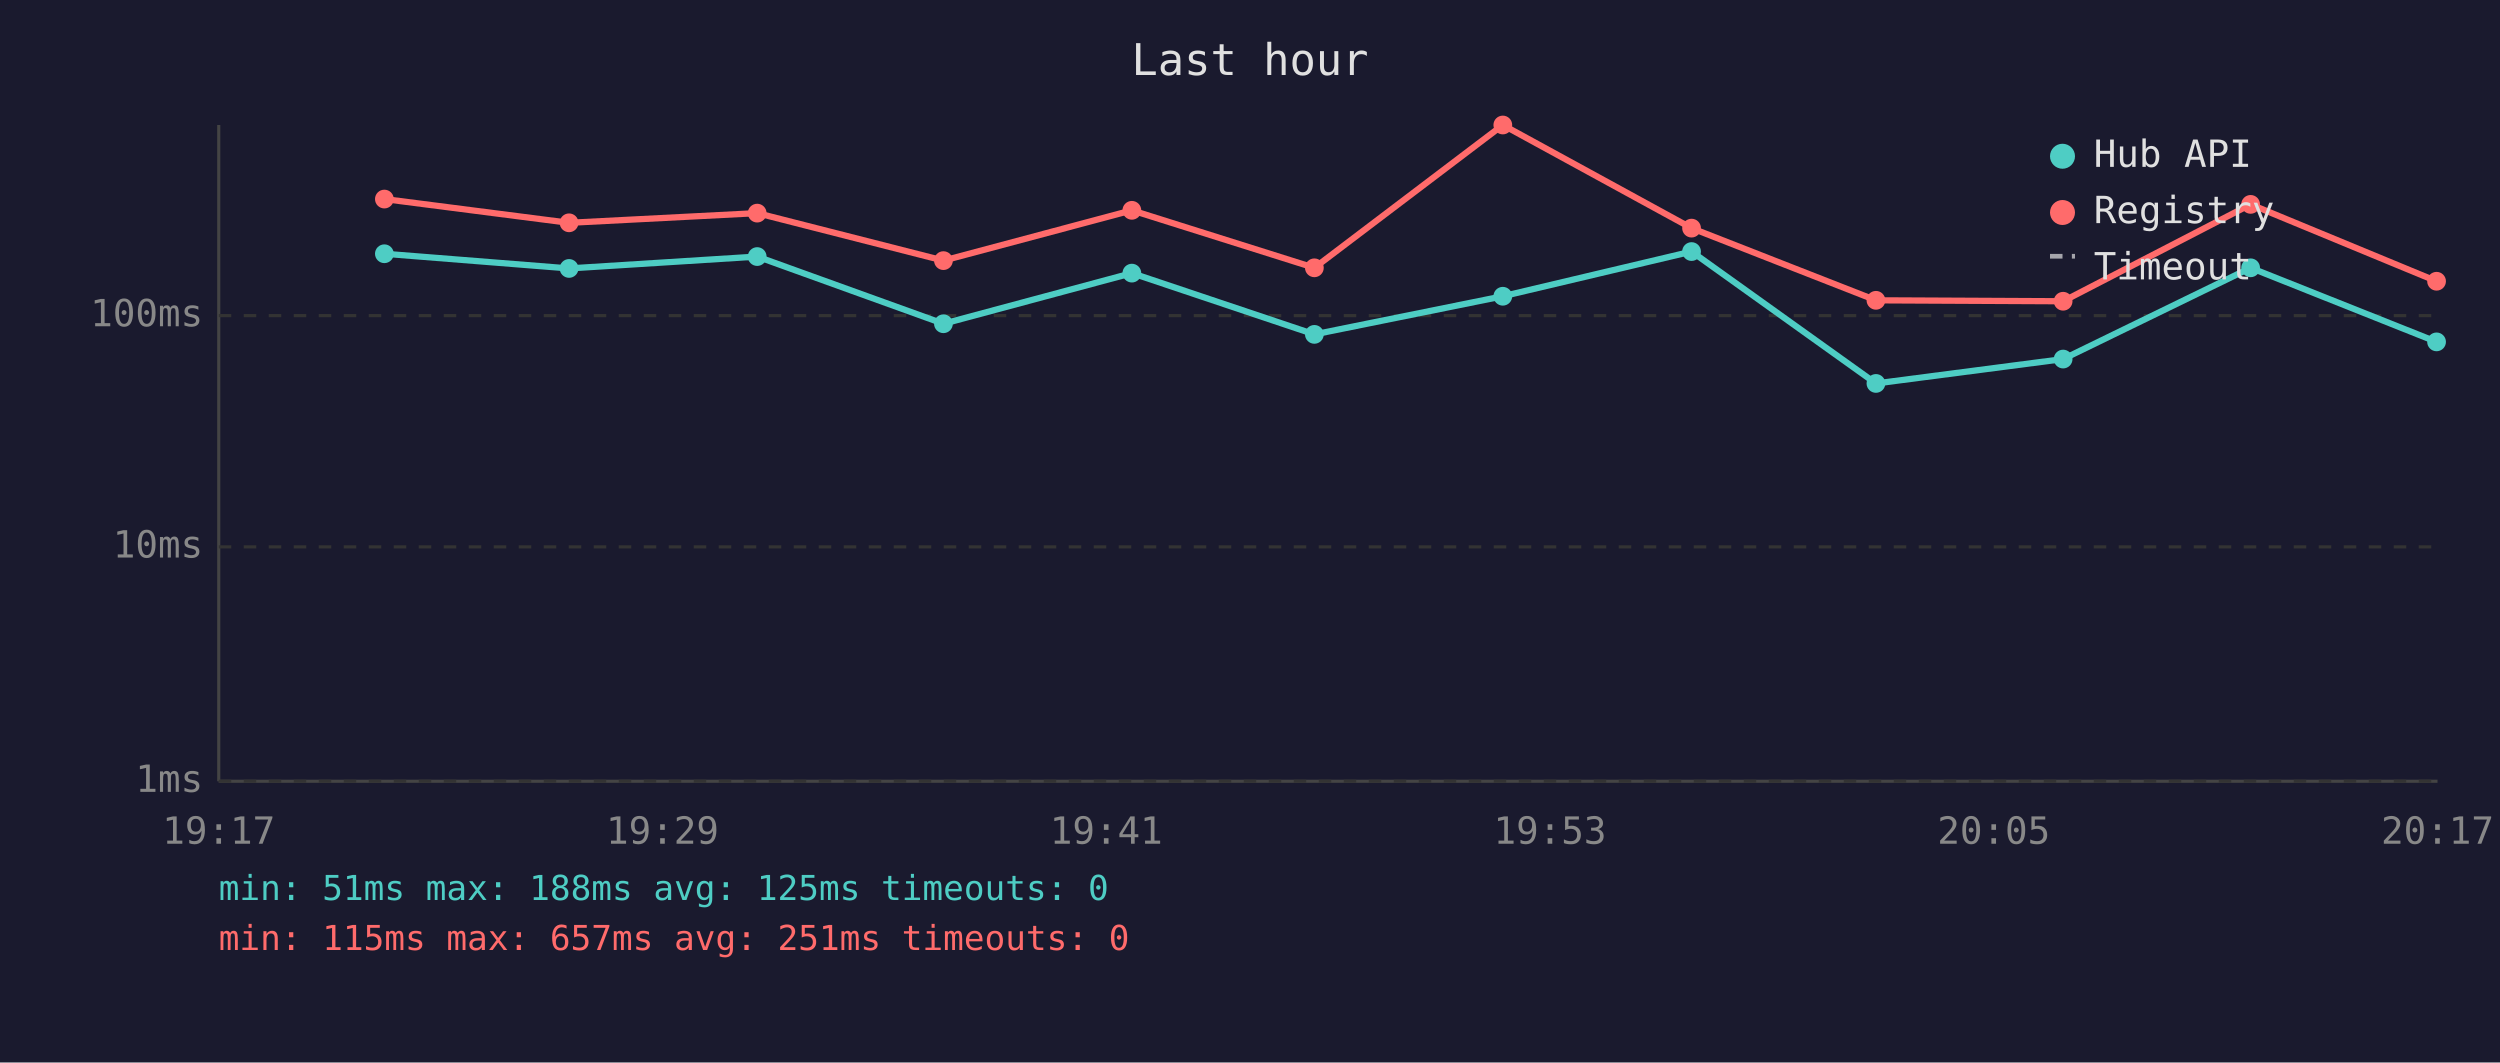
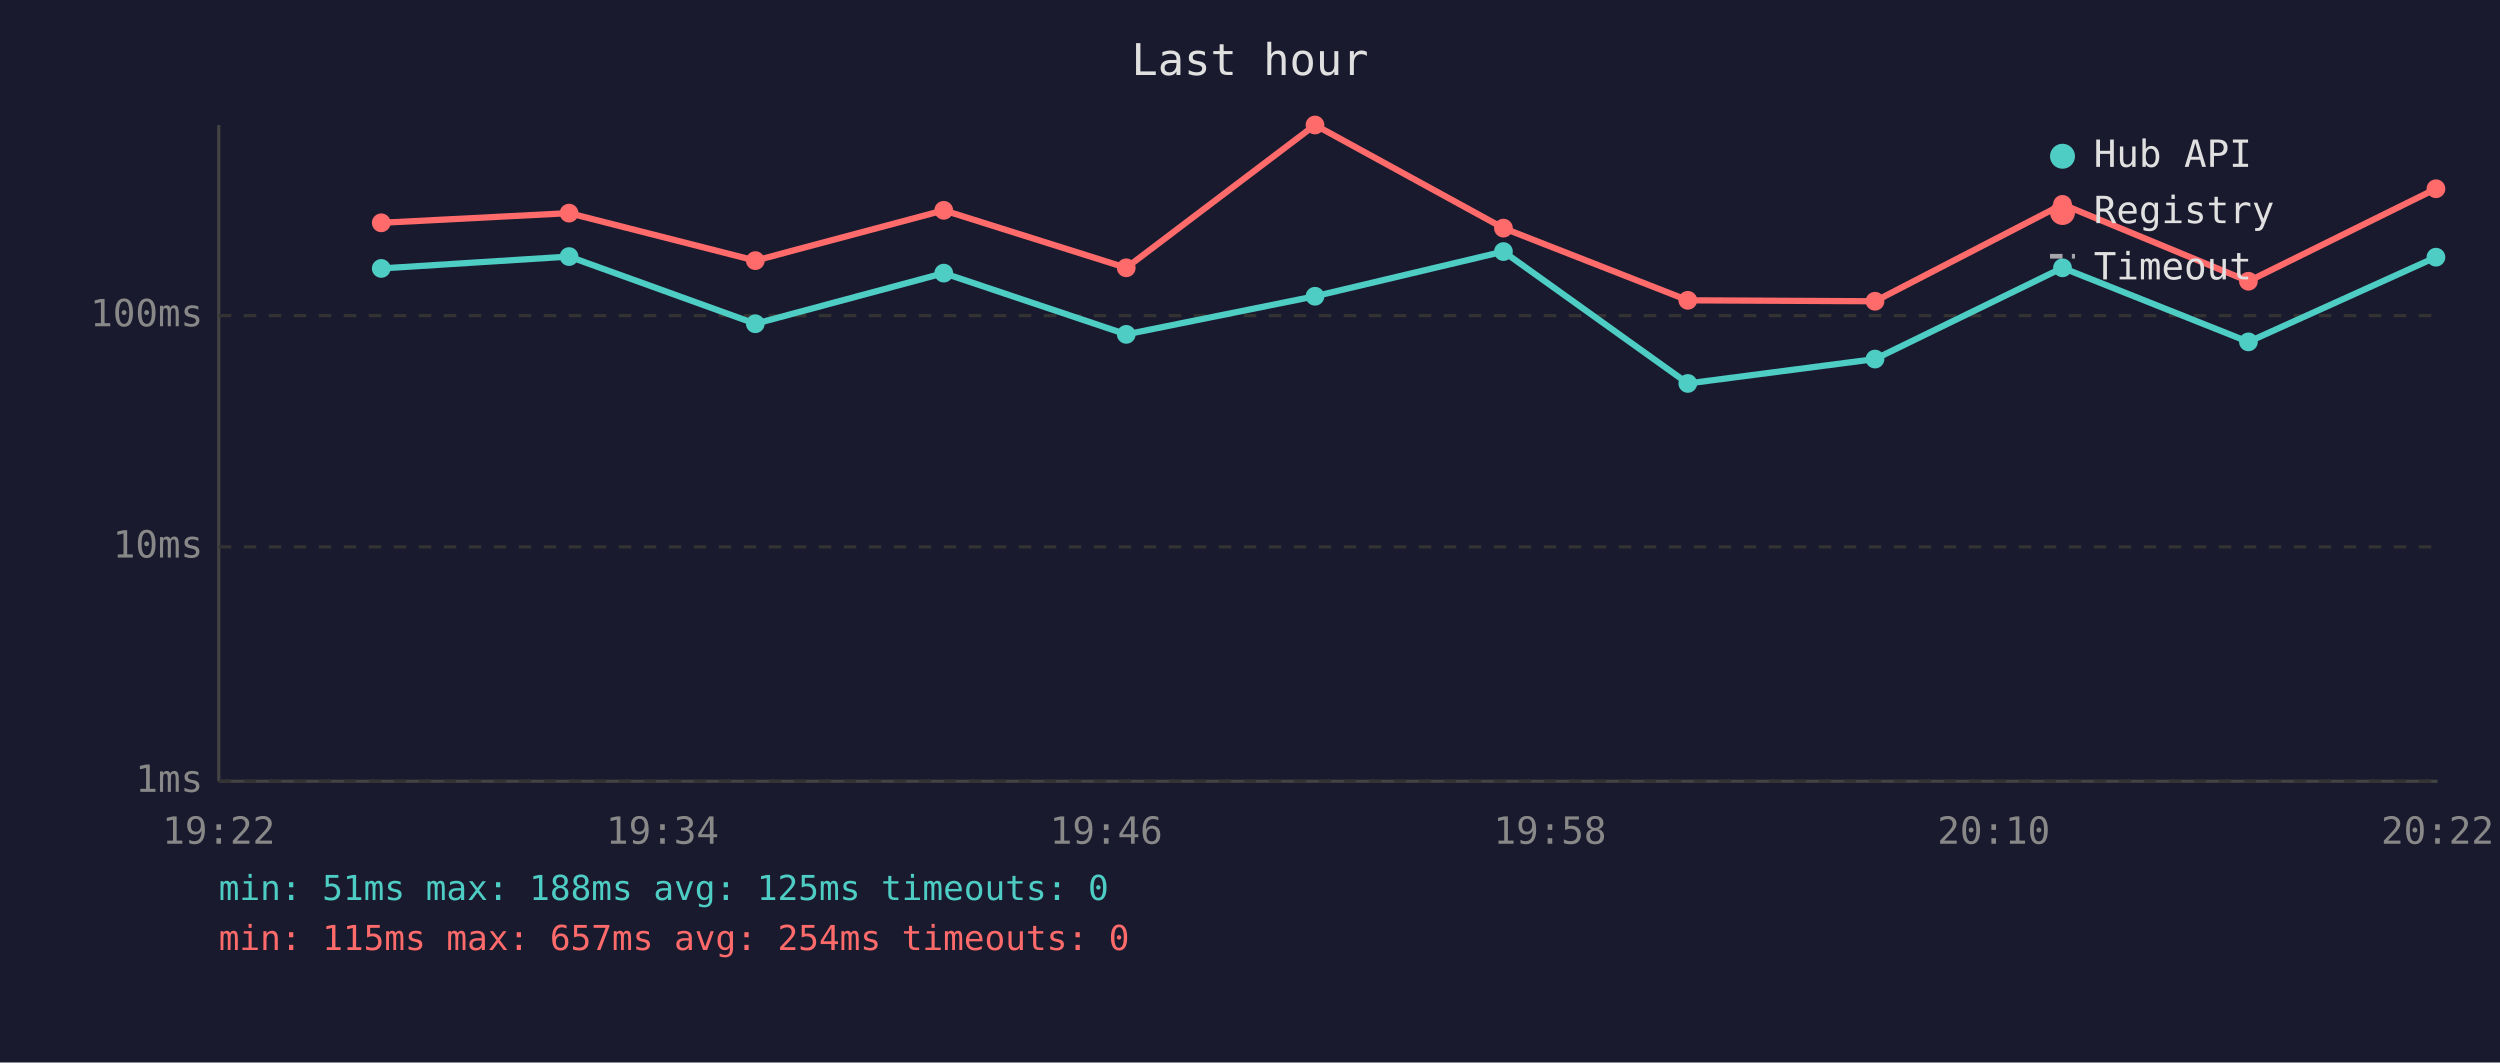
<svg xmlns="http://www.w3.org/2000/svg" viewBox="0 0 800 340" font-family="monospace" font-size="12">
  <rect width="800" height="340" fill="#1a1a2e" />
  <text x="400" y="24" fill="#e0e0e0" font-size="14" text-anchor="middle">Last hour</text>
  <line x1="70" y1="40" x2="70" y2="250" stroke="#444" stroke-width="1" />
  <line x1="70" y1="250" x2="780" y2="250" stroke="#444" stroke-width="1" />
  <line x1="70" y1="250" x2="780" y2="250" stroke="#333" stroke-width="1" stroke-dasharray="4" />
  <text x="65" y="250" fill="#888" text-anchor="end" dominant-baseline="middle">1ms</text>
  <line x1="70" y1="175" x2="780" y2="175" stroke="#333" stroke-width="1" stroke-dasharray="4" />
  <text x="65" y="175" fill="#888" text-anchor="end" dominant-baseline="middle">10ms</text>
  <line x1="70" y1="101" x2="780" y2="101" stroke="#333" stroke-width="1" stroke-dasharray="4" />
  <text x="65" y="101" fill="#888" text-anchor="end" dominant-baseline="middle">100ms</text>
-   <text x="70" y="270" fill="#888" text-anchor="middle">19:17</text>
-   <text x="212" y="270" fill="#888" text-anchor="middle">19:29</text>
-   <text x="354" y="270" fill="#888" text-anchor="middle">19:41</text>
-   <text x="496" y="270" fill="#888" text-anchor="middle">19:53</text>
-   <text x="638" y="270" fill="#888" text-anchor="middle">20:05</text>
-   <text x="780" y="270" fill="#888" text-anchor="middle">20:17</text>
-   <polyline points="123.0,81.2 182.1,85.9 242.3,82.1 301.9,103.6 362.2,87.4 420.6,107.0 480.9,94.8 541.3,80.5 600.3,122.7 660.2,114.9 720.2,85.7 779.7,109.4" fill="none" stroke="#4ecdc4" stroke-width="2" opacity="1" />
-   <circle cx="123.0" cy="81.2" r="3" fill="#4ecdc4" />
-   <circle cx="182.1" cy="85.9" r="3" fill="#4ecdc4" />
-   <circle cx="242.3" cy="82.1" r="3" fill="#4ecdc4" />
-   <circle cx="301.9" cy="103.6" r="3" fill="#4ecdc4" />
-   <circle cx="362.2" cy="87.4" r="3" fill="#4ecdc4" />
-   <circle cx="420.6" cy="107.0" r="3" fill="#4ecdc4" />
-   <circle cx="480.9" cy="94.8" r="3" fill="#4ecdc4" />
-   <circle cx="541.3" cy="80.5" r="3" fill="#4ecdc4" />
-   <circle cx="600.3" cy="122.7" r="3" fill="#4ecdc4" />
-   <circle cx="660.2" cy="114.9" r="3" fill="#4ecdc4" />
-   <circle cx="720.2" cy="85.7" r="3" fill="#4ecdc4" />
-   <circle cx="779.7" cy="109.4" r="3" fill="#4ecdc4" />
-   <polyline points="123.0,63.7 182.1,71.3 242.3,68.2 301.9,83.4 362.2,67.3 420.6,85.7 480.9,40.0 541.3,73.0 600.3,96.1 660.2,96.4 720.2,65.4 779.7,90.0" fill="none" stroke="#ff6b6b" stroke-width="2" opacity="1" />
-   <circle cx="123.0" cy="63.7" r="3" fill="#ff6b6b" />
-   <circle cx="182.1" cy="71.3" r="3" fill="#ff6b6b" />
-   <circle cx="242.3" cy="68.2" r="3" fill="#ff6b6b" />
-   <circle cx="301.9" cy="83.4" r="3" fill="#ff6b6b" />
-   <circle cx="362.2" cy="67.3" r="3" fill="#ff6b6b" />
-   <circle cx="420.6" cy="85.7" r="3" fill="#ff6b6b" />
-   <circle cx="480.9" cy="40.0" r="3" fill="#ff6b6b" />
-   <circle cx="541.3" cy="73.0" r="3" fill="#ff6b6b" />
-   <circle cx="600.3" cy="96.1" r="3" fill="#ff6b6b" />
-   <circle cx="660.2" cy="96.4" r="3" fill="#ff6b6b" />
-   <circle cx="720.2" cy="65.4" r="3" fill="#ff6b6b" />
-   <circle cx="779.7" cy="90.0" r="3" fill="#ff6b6b" />
+   <text x="70" y="270" fill="#888" text-anchor="middle">19:22</text>
+   <text x="212" y="270" fill="#888" text-anchor="middle">19:34</text>
+   <text x="354" y="270" fill="#888" text-anchor="middle">19:46</text>
+   <text x="496" y="270" fill="#888" text-anchor="middle">19:58</text>
+   <text x="638" y="270" fill="#888" text-anchor="middle">20:10</text>
+   <text x="780" y="270" fill="#888" text-anchor="middle">20:22</text>
+   <polyline points="122.0,85.9 182.1,82.1 241.7,103.6 302.0,87.4 360.4,107.0 420.8,94.8 481.1,80.5 540.1,122.7 600.0,114.9 660.0,85.7 719.5,109.4 779.5,82.3" fill="none" stroke="#4ecdc4" stroke-width="2" opacity="1" />
+   <circle cx="122.0" cy="85.9" r="3" fill="#4ecdc4" />
+   <circle cx="182.1" cy="82.1" r="3" fill="#4ecdc4" />
+   <circle cx="241.7" cy="103.6" r="3" fill="#4ecdc4" />
+   <circle cx="302.0" cy="87.4" r="3" fill="#4ecdc4" />
+   <circle cx="360.4" cy="107.0" r="3" fill="#4ecdc4" />
+   <circle cx="420.8" cy="94.8" r="3" fill="#4ecdc4" />
+   <circle cx="481.1" cy="80.5" r="3" fill="#4ecdc4" />
+   <circle cx="540.1" cy="122.7" r="3" fill="#4ecdc4" />
+   <circle cx="600.0" cy="114.9" r="3" fill="#4ecdc4" />
+   <circle cx="660.0" cy="85.7" r="3" fill="#4ecdc4" />
+   <circle cx="719.5" cy="109.4" r="3" fill="#4ecdc4" />
+   <circle cx="779.5" cy="82.3" r="3" fill="#4ecdc4" />
+   <polyline points="122.0,71.3 182.1,68.2 241.7,83.4 302.0,67.3 360.4,85.7 420.8,40.0 481.1,73.0 540.1,96.1 600.0,96.4 660.0,65.4 719.5,90.0 779.5,60.4" fill="none" stroke="#ff6b6b" stroke-width="2" opacity="1" />
+   <circle cx="122.0" cy="71.3" r="3" fill="#ff6b6b" />
+   <circle cx="182.1" cy="68.2" r="3" fill="#ff6b6b" />
+   <circle cx="241.7" cy="83.4" r="3" fill="#ff6b6b" />
+   <circle cx="302.0" cy="67.3" r="3" fill="#ff6b6b" />
+   <circle cx="360.4" cy="85.7" r="3" fill="#ff6b6b" />
+   <circle cx="420.8" cy="40.0" r="3" fill="#ff6b6b" />
+   <circle cx="481.1" cy="73.0" r="3" fill="#ff6b6b" />
+   <circle cx="540.1" cy="96.1" r="3" fill="#ff6b6b" />
+   <circle cx="600.0" cy="96.4" r="3" fill="#ff6b6b" />
+   <circle cx="660.0" cy="65.4" r="3" fill="#ff6b6b" />
+   <circle cx="719.5" cy="90.0" r="3" fill="#ff6b6b" />
+   <circle cx="779.5" cy="60.4" r="3" fill="#ff6b6b" />
  <circle cx="660" cy="50" r="4" fill="#4ecdc4" />
  <text x="670" y="50" fill="#e0e0e0" dominant-baseline="middle">Hub API</text>
  <circle cx="660" cy="68" r="4" fill="#ff6b6b" />
  <text x="670" y="68" fill="#e0e0e0" dominant-baseline="middle">Registry</text>
  <line x1="656" y1="82" x2="664" y2="82" stroke="#e0e0e0" stroke-width="1.5" stroke-dasharray="4,3" opacity="0.7" />
  <text x="670" y="86" fill="#e0e0e0" dominant-baseline="middle">Timeout</text>
  <text x="70" y="288" fill="#4ecdc4" font-size="11">min: 51ms  max: 188ms  avg: 125ms  timeouts: 0</text>
-   <text x="70" y="304" fill="#ff6b6b" font-size="11">min: 115ms  max: 657ms  avg: 251ms  timeouts: 0</text>
+   <text x="70" y="304" fill="#ff6b6b" font-size="11">min: 115ms  max: 657ms  avg: 254ms  timeouts: 0</text>
</svg>
